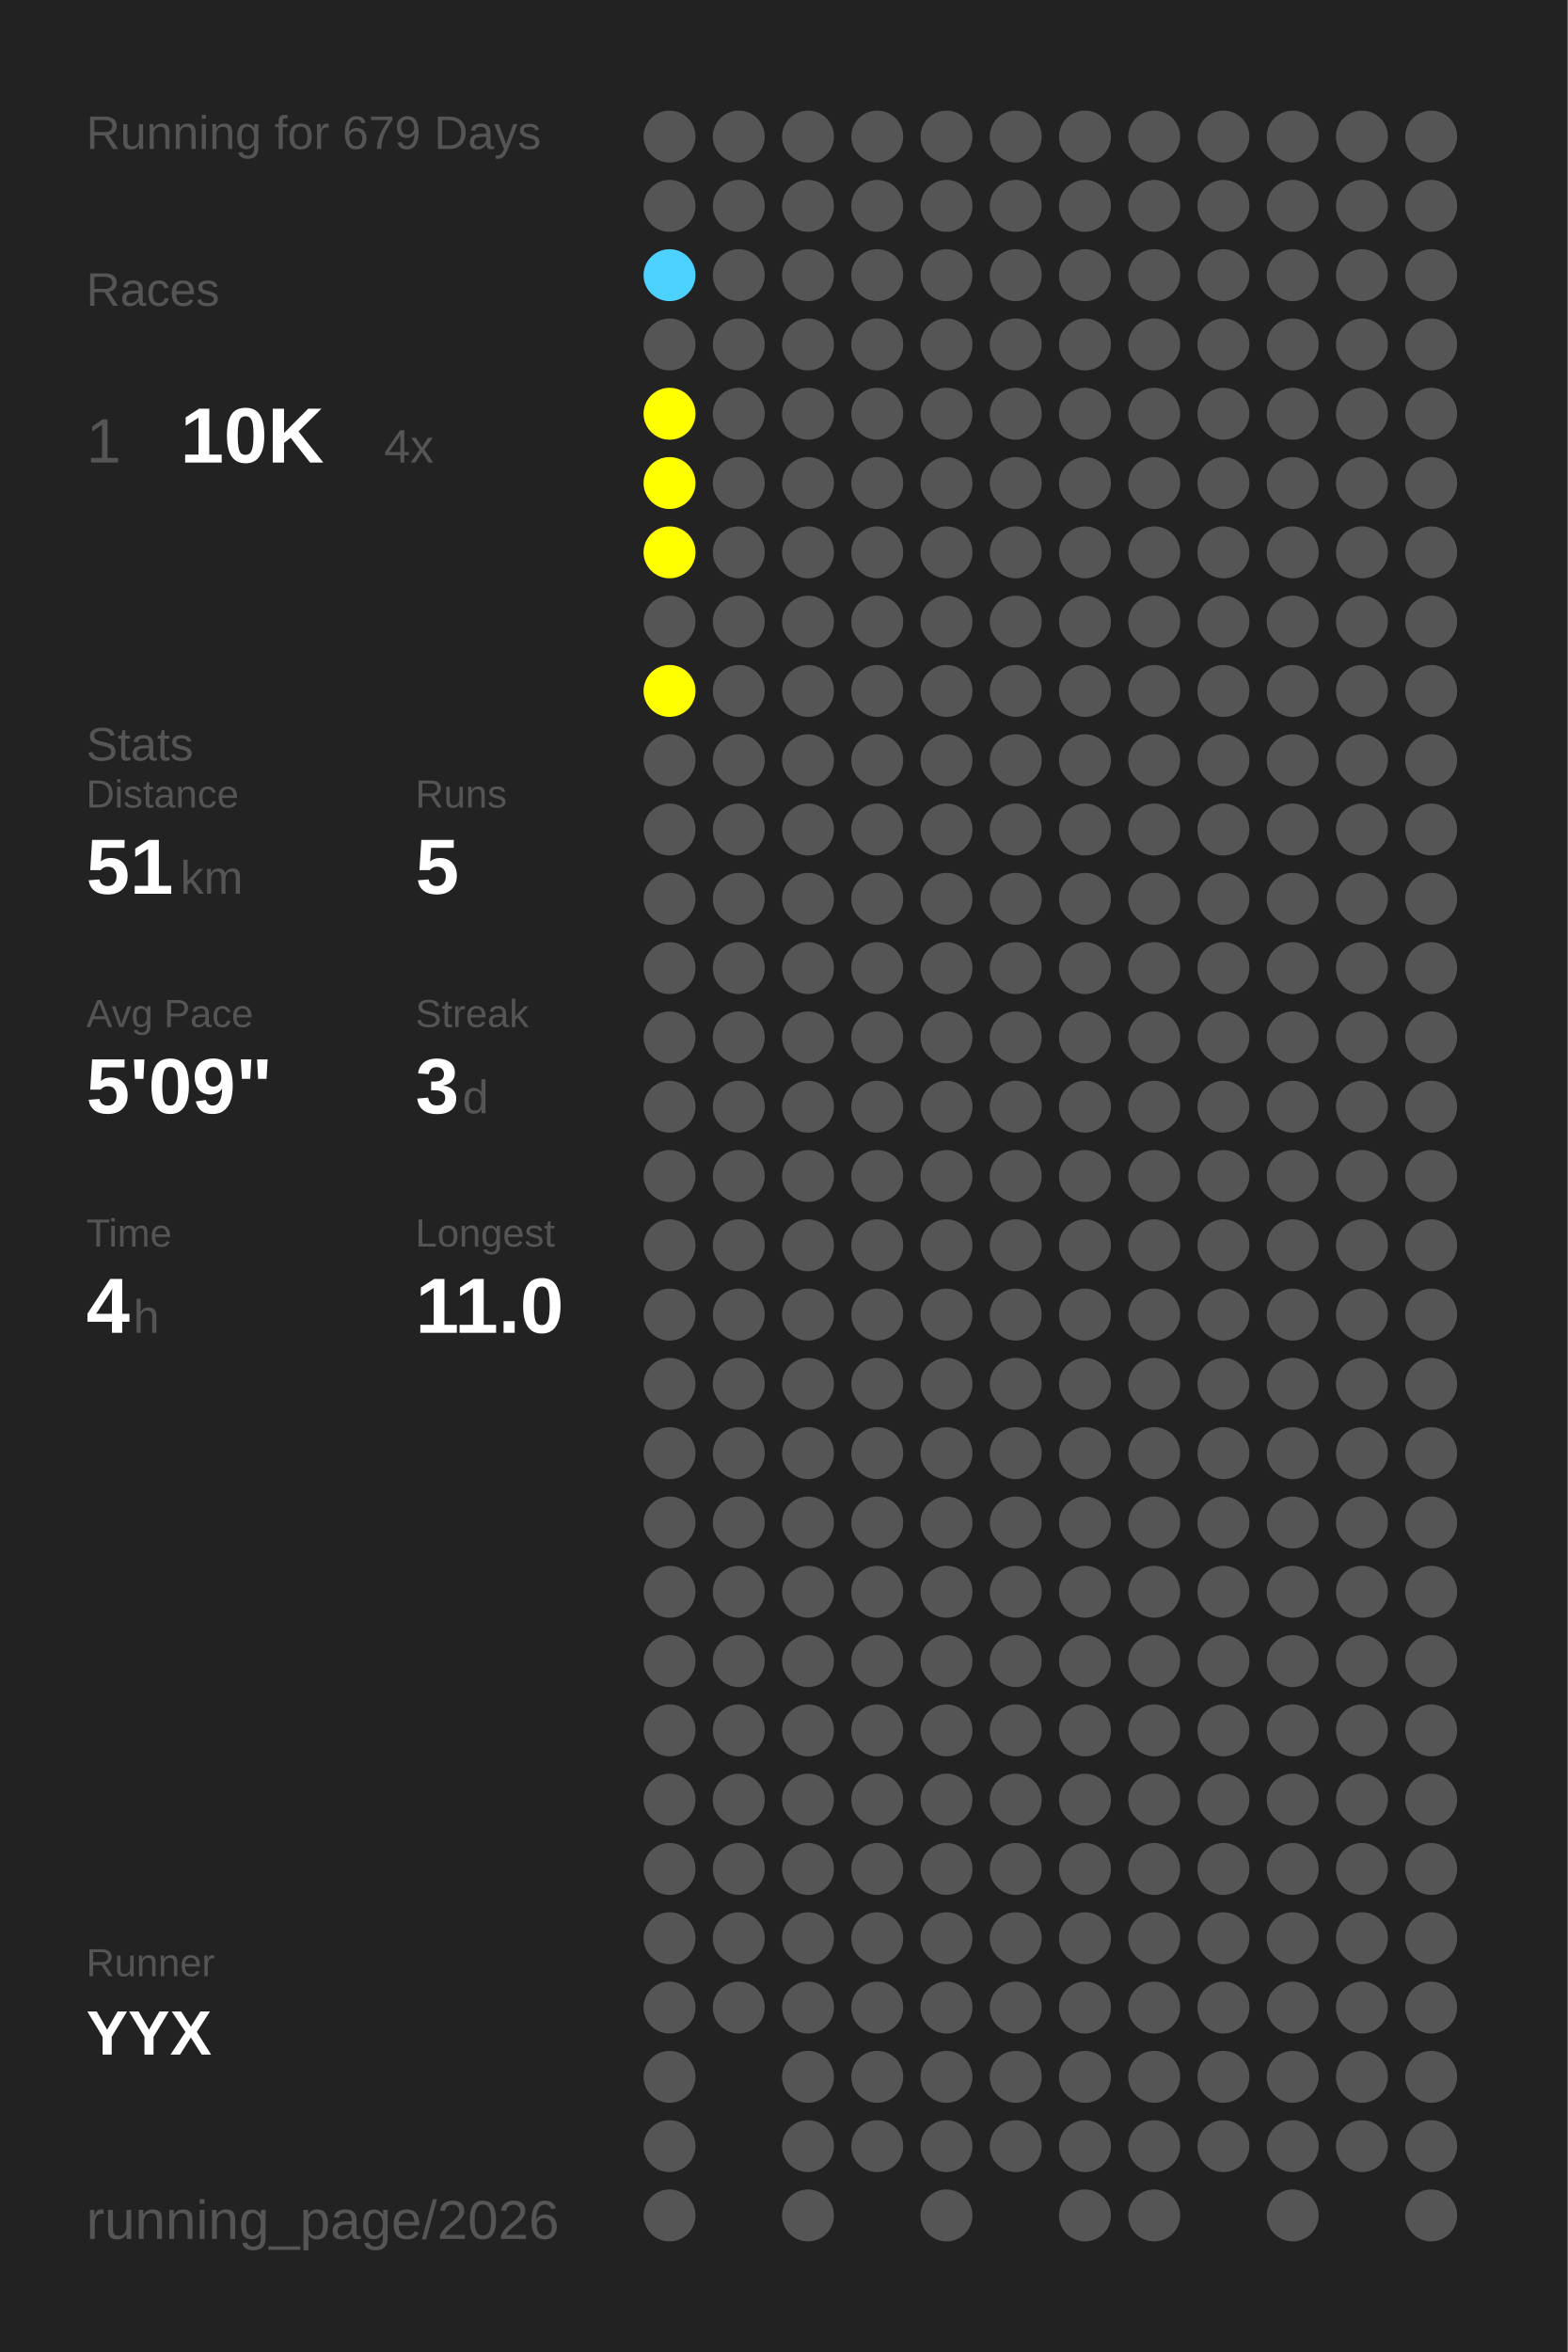
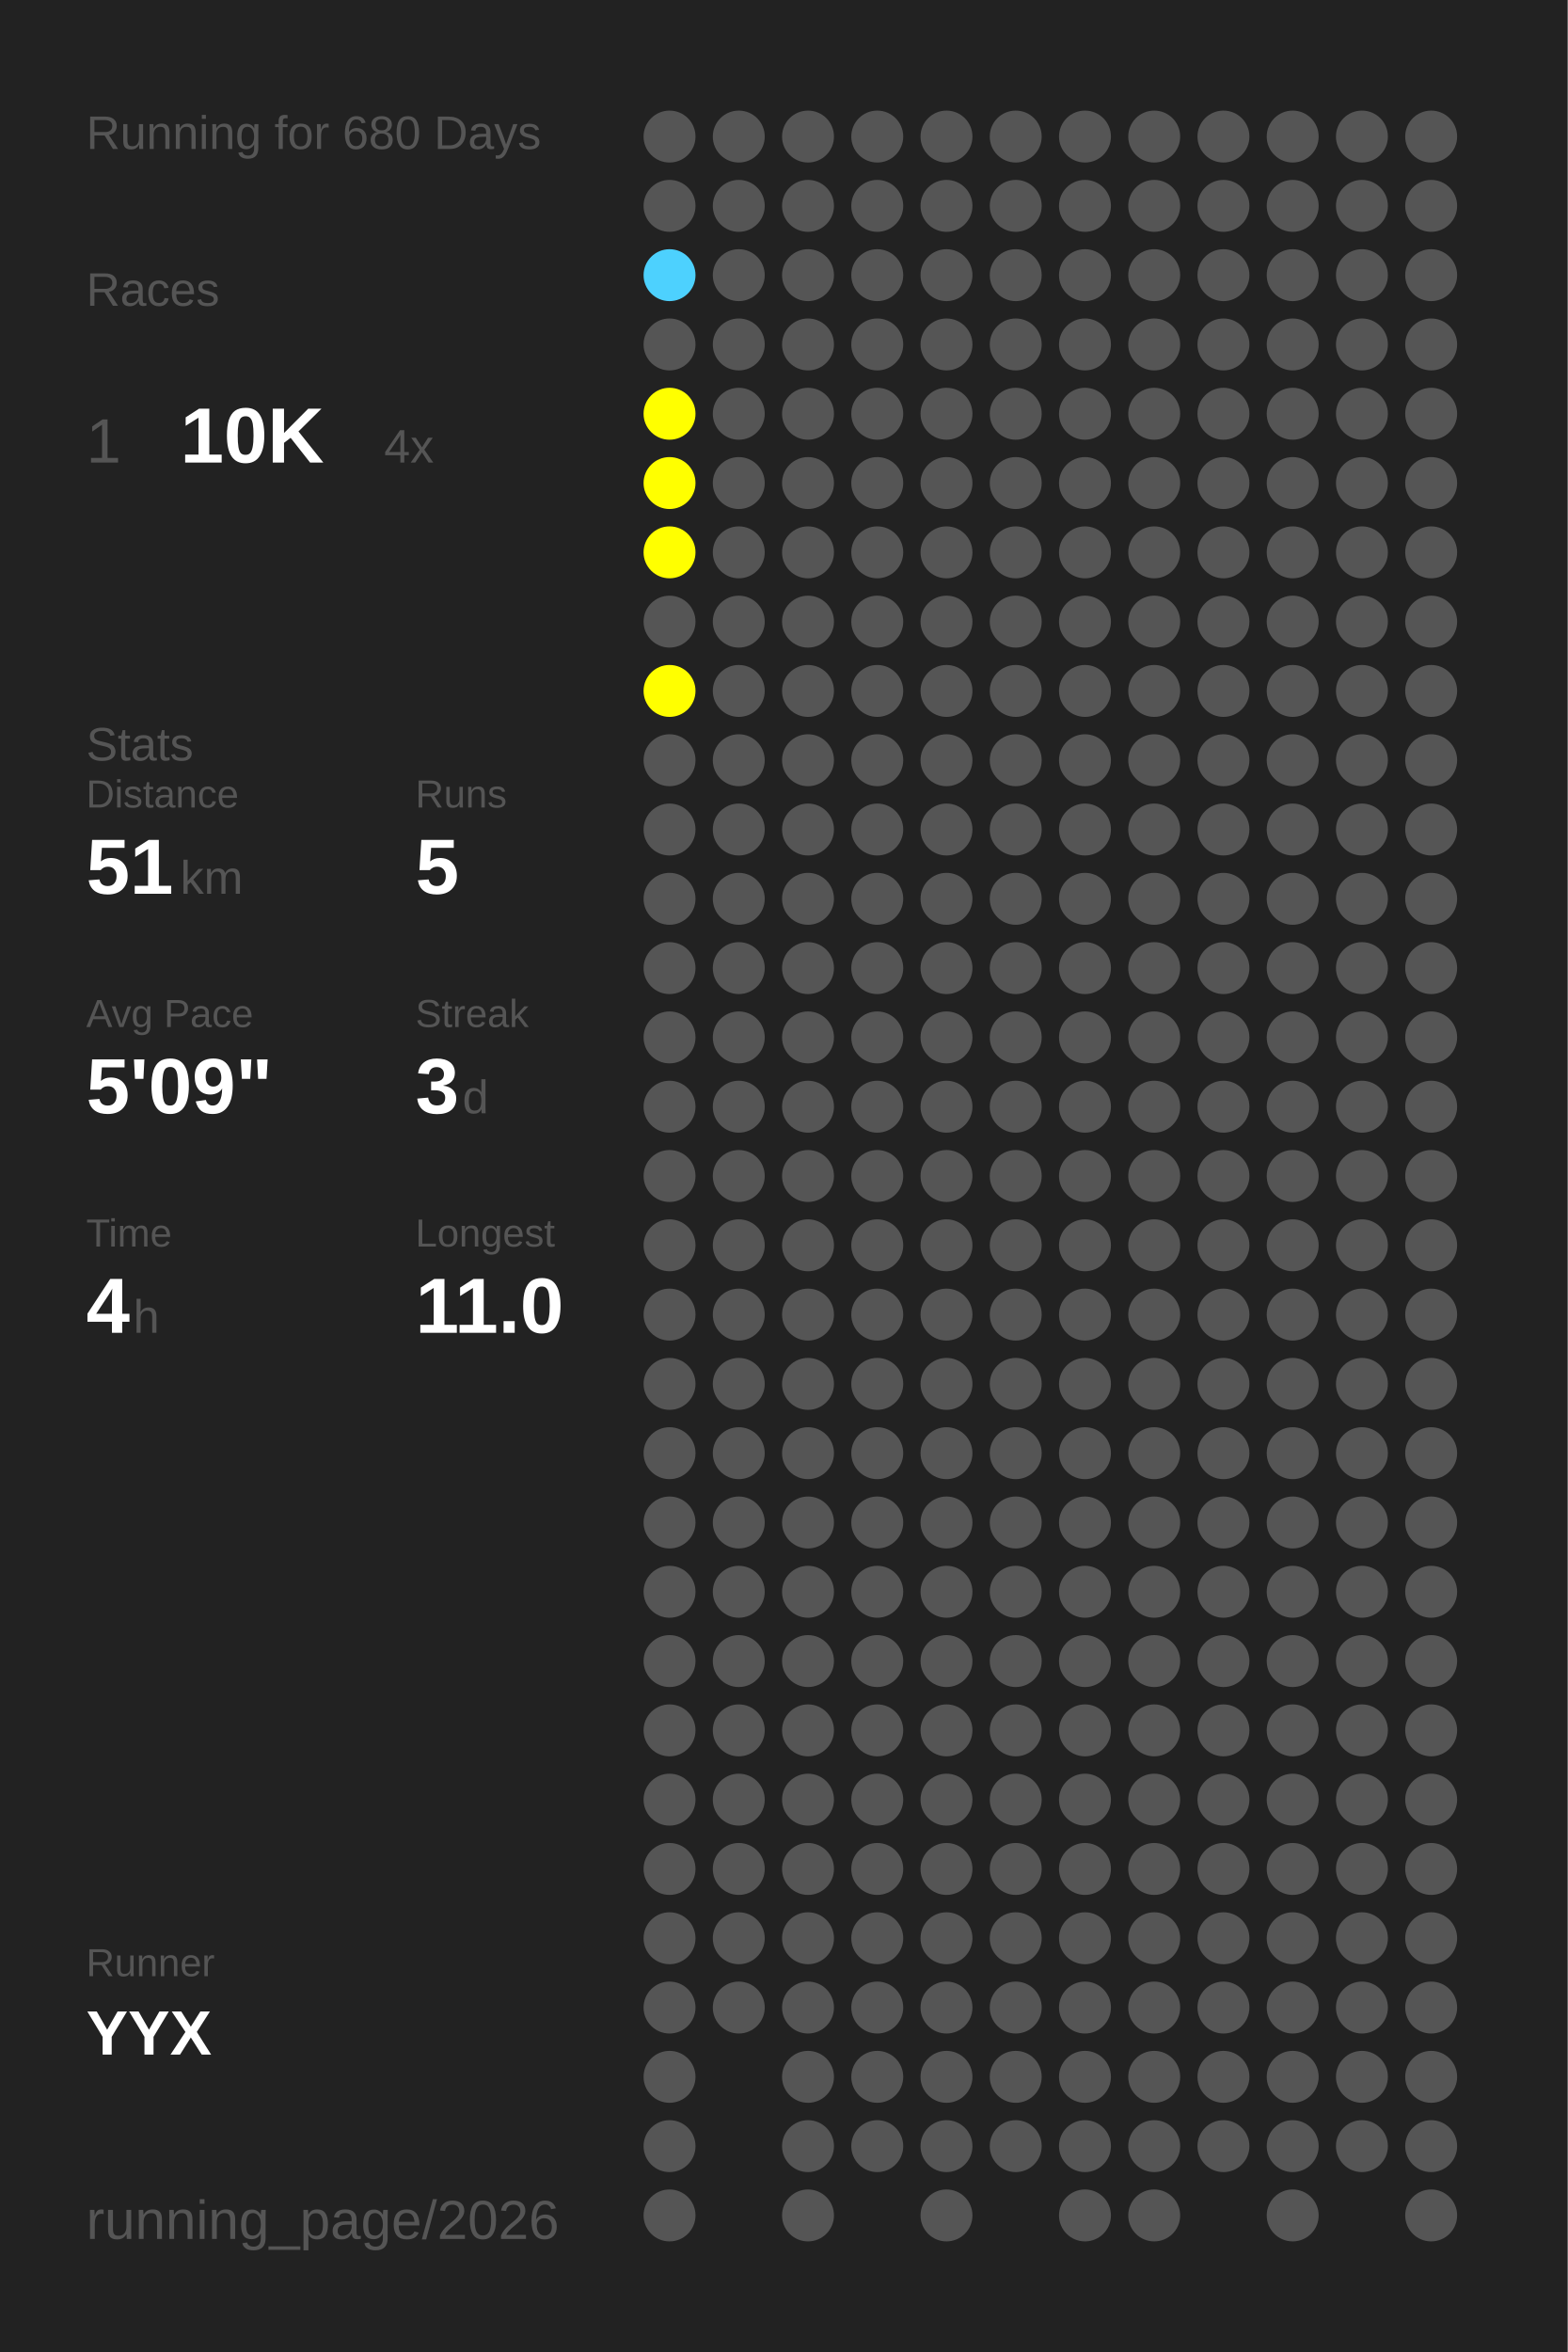
<svg xmlns="http://www.w3.org/2000/svg" baseProfile="full" height="300mm" version="1.1" viewBox="0,0,200,300" width="200mm">
  <defs />
  <rect fill="#222222" height="300" width="200" x="0" y="0" />
-   <text fill="#555555" style="font-size:6px; font-family:Arial;" x="11" y="19">Running for 679 Days</text>
+   <text fill="#555555" style="font-size:6px; font-family:Arial;" x="11" y="19">Running for 680 Days</text>
  <text fill="#555555" style="font-size:6px; font-family:Arial;" x="11" y="39">Races</text>
  <text fill="#555555" style="font-size:8px; font-family:Arial;" x="11" y="59">1</text>
  <text fill="#FFFFFF" style="font-size:10px; font-family:Arial; font-weight:bold;" x="23" y="59">10K</text>
  <text fill="#555555" style="font-size:6px; font-family:Arial;" x="49" y="59">4x</text>
  <text fill="#555555" style="font-size:6px; font-family:Arial;" x="11" y="97">Stats</text>
  <text fill="#555555" style="font-size:5px; font-family:Arial;" x="11" y="103">Distance</text>
  <text fill="#FFFFFF" style="font-size:10px; font-family:Arial; font-weight:bold;" x="11" y="114">51</text>
  <text fill="#555555" style="font-size:6px; font-family:Arial;" x="23" y="114">km</text>
  <text fill="#555555" style="font-size:5px; font-family:Arial;" x="53" y="103">Runs</text>
  <text fill="#FFFFFF" style="font-size:10px; font-family:Arial; font-weight:bold;" x="53" y="114">5</text>
  <text fill="#555555" style="font-size:5px; font-family:Arial;" x="11" y="131">Avg Pace</text>
  <text fill="#FFFFFF" style="font-size:10px; font-family:Arial; font-weight:bold;" x="11" y="142">5'09"</text>
  <text fill="#555555" style="font-size:5px; font-family:Arial;" x="53" y="131">Streak</text>
  <text fill="#FFFFFF" style="font-size:10px; font-family:Arial; font-weight:bold;" x="53" y="142">3</text>
  <text fill="#555555" style="font-size:6px; font-family:Arial;" x="59" y="142">d</text>
  <text fill="#555555" style="font-size:5px; font-family:Arial;" x="11" y="159">Time</text>
  <text fill="#FFFFFF" style="font-size:10px; font-family:Arial; font-weight:bold;" x="11" y="170">4</text>
  <text fill="#555555" style="font-size:6px; font-family:Arial;" x="17" y="170">h</text>
  <text fill="#555555" style="font-size:5px; font-family:Arial;" x="53" y="159">Longest</text>
  <text fill="#FFFFFF" style="font-size:10px; font-family:Arial; font-weight:bold;" x="53" y="170">11.0</text>
  <text fill="#555555" style="font-size:5px; font-family:Arial;" x="11" y="252.065">Runner</text>
  <text fill="#FFFFFF" style="font-size:8px; font-family:Arial; font-weight:bold;" x="11" y="262.065">YYX</text>
  <text fill="#555555" style="font-size:7px; font-family:Arial;" x="11" y="285.581">running_page/2026</text>
  <circle cx="85.417" cy="17.419" fill="#555555" r="3.312" />
  <circle cx="85.417" cy="26.258" fill="#555555" r="3.312" />
  <circle cx="85.417" cy="35.097" fill="#4dd1fe" r="3.312" />
  <circle cx="85.417" cy="43.935" fill="#555555" r="3.312" />
  <circle cx="85.417" cy="52.774" fill="#FFFF00" r="3.312" />
  <circle cx="85.417" cy="61.613" fill="#FFFF00" r="3.312" />
  <circle cx="85.417" cy="70.452" fill="#FFFF00" r="3.312" />
  <circle cx="85.417" cy="79.29" fill="#555555" r="3.312" />
  <circle cx="85.417" cy="88.129" fill="#FFFF00" r="3.312" />
  <circle cx="85.417" cy="96.968" fill="#555555" r="3.312" />
  <circle cx="85.417" cy="105.806" fill="#555555" r="3.312" />
  <circle cx="85.417" cy="114.645" fill="#555555" r="3.312" />
  <circle cx="85.417" cy="123.484" fill="#555555" r="3.312" />
  <circle cx="85.417" cy="132.323" fill="#555555" r="3.312" />
  <circle cx="85.417" cy="141.161" fill="#555555" r="3.312" />
  <circle cx="85.417" cy="150" fill="#555555" r="3.312" />
  <circle cx="85.417" cy="158.839" fill="#555555" r="3.312" />
  <circle cx="85.417" cy="167.677" fill="#555555" r="3.312" />
  <circle cx="85.417" cy="176.516" fill="#555555" r="3.312" />
  <circle cx="85.417" cy="185.355" fill="#555555" r="3.312" />
  <circle cx="85.417" cy="194.194" fill="#555555" r="3.312" />
  <circle cx="85.417" cy="203.032" fill="#555555" r="3.312" />
  <circle cx="85.417" cy="211.871" fill="#555555" r="3.312" />
  <circle cx="85.417" cy="220.71" fill="#555555" r="3.312" />
  <circle cx="85.417" cy="229.548" fill="#555555" r="3.312" />
  <circle cx="85.417" cy="238.387" fill="#555555" r="3.312" />
  <circle cx="85.417" cy="247.226" fill="#555555" r="3.312" />
  <circle cx="85.417" cy="256.065" fill="#555555" r="3.312" />
  <circle cx="85.417" cy="264.903" fill="#555555" r="3.312" />
  <circle cx="85.417" cy="273.742" fill="#555555" r="3.312" />
  <circle cx="85.417" cy="282.581" fill="#555555" r="3.312" />
  <circle cx="94.25" cy="17.419" fill="#555555" r="3.312" />
  <circle cx="94.25" cy="26.258" fill="#555555" r="3.312" />
  <circle cx="94.25" cy="35.097" fill="#555555" r="3.312" />
  <circle cx="94.25" cy="43.935" fill="#555555" r="3.312" />
  <circle cx="94.25" cy="52.774" fill="#555555" r="3.312" />
  <circle cx="94.25" cy="61.613" fill="#555555" r="3.312" />
  <circle cx="94.25" cy="70.452" fill="#555555" r="3.312" />
  <circle cx="94.25" cy="79.29" fill="#555555" r="3.312" />
  <circle cx="94.25" cy="88.129" fill="#555555" r="3.312" />
  <circle cx="94.25" cy="96.968" fill="#555555" r="3.312" />
  <circle cx="94.25" cy="105.806" fill="#555555" r="3.312" />
  <circle cx="94.25" cy="114.645" fill="#555555" r="3.312" />
  <circle cx="94.25" cy="123.484" fill="#555555" r="3.312" />
  <circle cx="94.25" cy="132.323" fill="#555555" r="3.312" />
  <circle cx="94.25" cy="141.161" fill="#555555" r="3.312" />
  <circle cx="94.25" cy="150" fill="#555555" r="3.312" />
  <circle cx="94.25" cy="158.839" fill="#555555" r="3.312" />
  <circle cx="94.25" cy="167.677" fill="#555555" r="3.312" />
  <circle cx="94.25" cy="176.516" fill="#555555" r="3.312" />
  <circle cx="94.25" cy="185.355" fill="#555555" r="3.312" />
  <circle cx="94.25" cy="194.194" fill="#555555" r="3.312" />
  <circle cx="94.25" cy="203.032" fill="#555555" r="3.312" />
  <circle cx="94.25" cy="211.871" fill="#555555" r="3.312" />
  <circle cx="94.25" cy="220.71" fill="#555555" r="3.312" />
  <circle cx="94.25" cy="229.548" fill="#555555" r="3.312" />
  <circle cx="94.25" cy="238.387" fill="#555555" r="3.312" />
  <circle cx="94.25" cy="247.226" fill="#555555" r="3.312" />
  <circle cx="94.25" cy="256.065" fill="#555555" r="3.312" />
  <circle cx="103.083" cy="17.419" fill="#555555" r="3.312" />
  <circle cx="103.083" cy="26.258" fill="#555555" r="3.312" />
  <circle cx="103.083" cy="35.097" fill="#555555" r="3.312" />
  <circle cx="103.083" cy="43.935" fill="#555555" r="3.312" />
  <circle cx="103.083" cy="52.774" fill="#555555" r="3.312" />
  <circle cx="103.083" cy="61.613" fill="#555555" r="3.312" />
  <circle cx="103.083" cy="70.452" fill="#555555" r="3.312" />
  <circle cx="103.083" cy="79.29" fill="#555555" r="3.312" />
  <circle cx="103.083" cy="88.129" fill="#555555" r="3.312" />
  <circle cx="103.083" cy="96.968" fill="#555555" r="3.312" />
  <circle cx="103.083" cy="105.806" fill="#555555" r="3.312" />
  <circle cx="103.083" cy="114.645" fill="#555555" r="3.312" />
  <circle cx="103.083" cy="123.484" fill="#555555" r="3.312" />
  <circle cx="103.083" cy="132.323" fill="#555555" r="3.312" />
  <circle cx="103.083" cy="141.161" fill="#555555" r="3.312" />
  <circle cx="103.083" cy="150" fill="#555555" r="3.312" />
  <circle cx="103.083" cy="158.839" fill="#555555" r="3.312" />
  <circle cx="103.083" cy="167.677" fill="#555555" r="3.312" />
  <circle cx="103.083" cy="176.516" fill="#555555" r="3.312" />
  <circle cx="103.083" cy="185.355" fill="#555555" r="3.312" />
  <circle cx="103.083" cy="194.194" fill="#555555" r="3.312" />
  <circle cx="103.083" cy="203.032" fill="#555555" r="3.312" />
  <circle cx="103.083" cy="211.871" fill="#555555" r="3.312" />
  <circle cx="103.083" cy="220.71" fill="#555555" r="3.312" />
  <circle cx="103.083" cy="229.548" fill="#555555" r="3.312" />
  <circle cx="103.083" cy="238.387" fill="#555555" r="3.312" />
  <circle cx="103.083" cy="247.226" fill="#555555" r="3.312" />
  <circle cx="103.083" cy="256.065" fill="#555555" r="3.312" />
  <circle cx="103.083" cy="264.903" fill="#555555" r="3.312" />
  <circle cx="103.083" cy="273.742" fill="#555555" r="3.312" />
  <circle cx="103.083" cy="282.581" fill="#555555" r="3.312" />
  <circle cx="111.917" cy="17.419" fill="#555555" r="3.312" />
  <circle cx="111.917" cy="26.258" fill="#555555" r="3.312" />
  <circle cx="111.917" cy="35.097" fill="#555555" r="3.312" />
  <circle cx="111.917" cy="43.935" fill="#555555" r="3.312" />
  <circle cx="111.917" cy="52.774" fill="#555555" r="3.312" />
  <circle cx="111.917" cy="61.613" fill="#555555" r="3.312" />
  <circle cx="111.917" cy="70.452" fill="#555555" r="3.312" />
  <circle cx="111.917" cy="79.29" fill="#555555" r="3.312" />
  <circle cx="111.917" cy="88.129" fill="#555555" r="3.312" />
  <circle cx="111.917" cy="96.968" fill="#555555" r="3.312" />
  <circle cx="111.917" cy="105.806" fill="#555555" r="3.312" />
  <circle cx="111.917" cy="114.645" fill="#555555" r="3.312" />
  <circle cx="111.917" cy="123.484" fill="#555555" r="3.312" />
  <circle cx="111.917" cy="132.323" fill="#555555" r="3.312" />
  <circle cx="111.917" cy="141.161" fill="#555555" r="3.312" />
  <circle cx="111.917" cy="150" fill="#555555" r="3.312" />
  <circle cx="111.917" cy="158.839" fill="#555555" r="3.312" />
  <circle cx="111.917" cy="167.677" fill="#555555" r="3.312" />
  <circle cx="111.917" cy="176.516" fill="#555555" r="3.312" />
  <circle cx="111.917" cy="185.355" fill="#555555" r="3.312" />
  <circle cx="111.917" cy="194.194" fill="#555555" r="3.312" />
  <circle cx="111.917" cy="203.032" fill="#555555" r="3.312" />
  <circle cx="111.917" cy="211.871" fill="#555555" r="3.312" />
  <circle cx="111.917" cy="220.71" fill="#555555" r="3.312" />
  <circle cx="111.917" cy="229.548" fill="#555555" r="3.312" />
  <circle cx="111.917" cy="238.387" fill="#555555" r="3.312" />
  <circle cx="111.917" cy="247.226" fill="#555555" r="3.312" />
  <circle cx="111.917" cy="256.065" fill="#555555" r="3.312" />
  <circle cx="111.917" cy="264.903" fill="#555555" r="3.312" />
  <circle cx="111.917" cy="273.742" fill="#555555" r="3.312" />
  <circle cx="120.75" cy="17.419" fill="#555555" r="3.312" />
  <circle cx="120.75" cy="26.258" fill="#555555" r="3.312" />
  <circle cx="120.75" cy="35.097" fill="#555555" r="3.312" />
  <circle cx="120.75" cy="43.935" fill="#555555" r="3.312" />
  <circle cx="120.75" cy="52.774" fill="#555555" r="3.312" />
  <circle cx="120.75" cy="61.613" fill="#555555" r="3.312" />
  <circle cx="120.75" cy="70.452" fill="#555555" r="3.312" />
  <circle cx="120.75" cy="79.29" fill="#555555" r="3.312" />
  <circle cx="120.75" cy="88.129" fill="#555555" r="3.312" />
  <circle cx="120.75" cy="96.968" fill="#555555" r="3.312" />
  <circle cx="120.75" cy="105.806" fill="#555555" r="3.312" />
  <circle cx="120.75" cy="114.645" fill="#555555" r="3.312" />
  <circle cx="120.75" cy="123.484" fill="#555555" r="3.312" />
  <circle cx="120.75" cy="132.323" fill="#555555" r="3.312" />
  <circle cx="120.75" cy="141.161" fill="#555555" r="3.312" />
  <circle cx="120.75" cy="150" fill="#555555" r="3.312" />
  <circle cx="120.75" cy="158.839" fill="#555555" r="3.312" />
  <circle cx="120.75" cy="167.677" fill="#555555" r="3.312" />
  <circle cx="120.75" cy="176.516" fill="#555555" r="3.312" />
  <circle cx="120.75" cy="185.355" fill="#555555" r="3.312" />
  <circle cx="120.75" cy="194.194" fill="#555555" r="3.312" />
  <circle cx="120.75" cy="203.032" fill="#555555" r="3.312" />
  <circle cx="120.75" cy="211.871" fill="#555555" r="3.312" />
  <circle cx="120.75" cy="220.71" fill="#555555" r="3.312" />
  <circle cx="120.75" cy="229.548" fill="#555555" r="3.312" />
  <circle cx="120.75" cy="238.387" fill="#555555" r="3.312" />
  <circle cx="120.75" cy="247.226" fill="#555555" r="3.312" />
  <circle cx="120.75" cy="256.065" fill="#555555" r="3.312" />
  <circle cx="120.75" cy="264.903" fill="#555555" r="3.312" />
  <circle cx="120.75" cy="273.742" fill="#555555" r="3.312" />
  <circle cx="120.75" cy="282.581" fill="#555555" r="3.312" />
  <circle cx="129.583" cy="17.419" fill="#555555" r="3.312" />
  <circle cx="129.583" cy="26.258" fill="#555555" r="3.312" />
  <circle cx="129.583" cy="35.097" fill="#555555" r="3.312" />
  <circle cx="129.583" cy="43.935" fill="#555555" r="3.312" />
  <circle cx="129.583" cy="52.774" fill="#555555" r="3.312" />
  <circle cx="129.583" cy="61.613" fill="#555555" r="3.312" />
  <circle cx="129.583" cy="70.452" fill="#555555" r="3.312" />
  <circle cx="129.583" cy="79.29" fill="#555555" r="3.312" />
  <circle cx="129.583" cy="88.129" fill="#555555" r="3.312" />
  <circle cx="129.583" cy="96.968" fill="#555555" r="3.312" />
  <circle cx="129.583" cy="105.806" fill="#555555" r="3.312" />
  <circle cx="129.583" cy="114.645" fill="#555555" r="3.312" />
  <circle cx="129.583" cy="123.484" fill="#555555" r="3.312" />
  <circle cx="129.583" cy="132.323" fill="#555555" r="3.312" />
  <circle cx="129.583" cy="141.161" fill="#555555" r="3.312" />
  <circle cx="129.583" cy="150" fill="#555555" r="3.312" />
  <circle cx="129.583" cy="158.839" fill="#555555" r="3.312" />
  <circle cx="129.583" cy="167.677" fill="#555555" r="3.312" />
  <circle cx="129.583" cy="176.516" fill="#555555" r="3.312" />
  <circle cx="129.583" cy="185.355" fill="#555555" r="3.312" />
  <circle cx="129.583" cy="194.194" fill="#555555" r="3.312" />
  <circle cx="129.583" cy="203.032" fill="#555555" r="3.312" />
  <circle cx="129.583" cy="211.871" fill="#555555" r="3.312" />
  <circle cx="129.583" cy="220.71" fill="#555555" r="3.312" />
  <circle cx="129.583" cy="229.548" fill="#555555" r="3.312" />
  <circle cx="129.583" cy="238.387" fill="#555555" r="3.312" />
  <circle cx="129.583" cy="247.226" fill="#555555" r="3.312" />
  <circle cx="129.583" cy="256.065" fill="#555555" r="3.312" />
  <circle cx="129.583" cy="264.903" fill="#555555" r="3.312" />
  <circle cx="129.583" cy="273.742" fill="#555555" r="3.312" />
  <circle cx="138.417" cy="17.419" fill="#555555" r="3.312" />
  <circle cx="138.417" cy="26.258" fill="#555555" r="3.312" />
  <circle cx="138.417" cy="35.097" fill="#555555" r="3.312" />
  <circle cx="138.417" cy="43.935" fill="#555555" r="3.312" />
  <circle cx="138.417" cy="52.774" fill="#555555" r="3.312" />
  <circle cx="138.417" cy="61.613" fill="#555555" r="3.312" />
  <circle cx="138.417" cy="70.452" fill="#555555" r="3.312" />
  <circle cx="138.417" cy="79.29" fill="#555555" r="3.312" />
  <circle cx="138.417" cy="88.129" fill="#555555" r="3.312" />
  <circle cx="138.417" cy="96.968" fill="#555555" r="3.312" />
  <circle cx="138.417" cy="105.806" fill="#555555" r="3.312" />
  <circle cx="138.417" cy="114.645" fill="#555555" r="3.312" />
  <circle cx="138.417" cy="123.484" fill="#555555" r="3.312" />
  <circle cx="138.417" cy="132.323" fill="#555555" r="3.312" />
  <circle cx="138.417" cy="141.161" fill="#555555" r="3.312" />
  <circle cx="138.417" cy="150" fill="#555555" r="3.312" />
  <circle cx="138.417" cy="158.839" fill="#555555" r="3.312" />
  <circle cx="138.417" cy="167.677" fill="#555555" r="3.312" />
  <circle cx="138.417" cy="176.516" fill="#555555" r="3.312" />
  <circle cx="138.417" cy="185.355" fill="#555555" r="3.312" />
  <circle cx="138.417" cy="194.194" fill="#555555" r="3.312" />
  <circle cx="138.417" cy="203.032" fill="#555555" r="3.312" />
  <circle cx="138.417" cy="211.871" fill="#555555" r="3.312" />
  <circle cx="138.417" cy="220.71" fill="#555555" r="3.312" />
  <circle cx="138.417" cy="229.548" fill="#555555" r="3.312" />
  <circle cx="138.417" cy="238.387" fill="#555555" r="3.312" />
  <circle cx="138.417" cy="247.226" fill="#555555" r="3.312" />
  <circle cx="138.417" cy="256.065" fill="#555555" r="3.312" />
  <circle cx="138.417" cy="264.903" fill="#555555" r="3.312" />
  <circle cx="138.417" cy="273.742" fill="#555555" r="3.312" />
  <circle cx="138.417" cy="282.581" fill="#555555" r="3.312" />
  <circle cx="147.25" cy="17.419" fill="#555555" r="3.312" />
  <circle cx="147.25" cy="26.258" fill="#555555" r="3.312" />
  <circle cx="147.25" cy="35.097" fill="#555555" r="3.312" />
  <circle cx="147.25" cy="43.935" fill="#555555" r="3.312" />
  <circle cx="147.25" cy="52.774" fill="#555555" r="3.312" />
  <circle cx="147.25" cy="61.613" fill="#555555" r="3.312" />
  <circle cx="147.25" cy="70.452" fill="#555555" r="3.312" />
  <circle cx="147.25" cy="79.29" fill="#555555" r="3.312" />
  <circle cx="147.25" cy="88.129" fill="#555555" r="3.312" />
  <circle cx="147.25" cy="96.968" fill="#555555" r="3.312" />
  <circle cx="147.25" cy="105.806" fill="#555555" r="3.312" />
  <circle cx="147.25" cy="114.645" fill="#555555" r="3.312" />
  <circle cx="147.25" cy="123.484" fill="#555555" r="3.312" />
  <circle cx="147.25" cy="132.323" fill="#555555" r="3.312" />
  <circle cx="147.25" cy="141.161" fill="#555555" r="3.312" />
  <circle cx="147.25" cy="150" fill="#555555" r="3.312" />
  <circle cx="147.25" cy="158.839" fill="#555555" r="3.312" />
  <circle cx="147.25" cy="167.677" fill="#555555" r="3.312" />
  <circle cx="147.25" cy="176.516" fill="#555555" r="3.312" />
  <circle cx="147.25" cy="185.355" fill="#555555" r="3.312" />
  <circle cx="147.25" cy="194.194" fill="#555555" r="3.312" />
  <circle cx="147.25" cy="203.032" fill="#555555" r="3.312" />
  <circle cx="147.25" cy="211.871" fill="#555555" r="3.312" />
  <circle cx="147.25" cy="220.71" fill="#555555" r="3.312" />
  <circle cx="147.25" cy="229.548" fill="#555555" r="3.312" />
  <circle cx="147.25" cy="238.387" fill="#555555" r="3.312" />
  <circle cx="147.25" cy="247.226" fill="#555555" r="3.312" />
  <circle cx="147.25" cy="256.065" fill="#555555" r="3.312" />
  <circle cx="147.25" cy="264.903" fill="#555555" r="3.312" />
  <circle cx="147.25" cy="273.742" fill="#555555" r="3.312" />
  <circle cx="147.25" cy="282.581" fill="#555555" r="3.312" />
  <circle cx="156.083" cy="17.419" fill="#555555" r="3.312" />
  <circle cx="156.083" cy="26.258" fill="#555555" r="3.312" />
  <circle cx="156.083" cy="35.097" fill="#555555" r="3.312" />
  <circle cx="156.083" cy="43.935" fill="#555555" r="3.312" />
  <circle cx="156.083" cy="52.774" fill="#555555" r="3.312" />
  <circle cx="156.083" cy="61.613" fill="#555555" r="3.312" />
  <circle cx="156.083" cy="70.452" fill="#555555" r="3.312" />
  <circle cx="156.083" cy="79.29" fill="#555555" r="3.312" />
  <circle cx="156.083" cy="88.129" fill="#555555" r="3.312" />
  <circle cx="156.083" cy="96.968" fill="#555555" r="3.312" />
  <circle cx="156.083" cy="105.806" fill="#555555" r="3.312" />
  <circle cx="156.083" cy="114.645" fill="#555555" r="3.312" />
  <circle cx="156.083" cy="123.484" fill="#555555" r="3.312" />
  <circle cx="156.083" cy="132.323" fill="#555555" r="3.312" />
  <circle cx="156.083" cy="141.161" fill="#555555" r="3.312" />
  <circle cx="156.083" cy="150" fill="#555555" r="3.312" />
  <circle cx="156.083" cy="158.839" fill="#555555" r="3.312" />
  <circle cx="156.083" cy="167.677" fill="#555555" r="3.312" />
  <circle cx="156.083" cy="176.516" fill="#555555" r="3.312" />
  <circle cx="156.083" cy="185.355" fill="#555555" r="3.312" />
  <circle cx="156.083" cy="194.194" fill="#555555" r="3.312" />
  <circle cx="156.083" cy="203.032" fill="#555555" r="3.312" />
  <circle cx="156.083" cy="211.871" fill="#555555" r="3.312" />
  <circle cx="156.083" cy="220.71" fill="#555555" r="3.312" />
  <circle cx="156.083" cy="229.548" fill="#555555" r="3.312" />
  <circle cx="156.083" cy="238.387" fill="#555555" r="3.312" />
  <circle cx="156.083" cy="247.226" fill="#555555" r="3.312" />
  <circle cx="156.083" cy="256.065" fill="#555555" r="3.312" />
  <circle cx="156.083" cy="264.903" fill="#555555" r="3.312" />
  <circle cx="156.083" cy="273.742" fill="#555555" r="3.312" />
  <circle cx="164.917" cy="17.419" fill="#555555" r="3.312" />
  <circle cx="164.917" cy="26.258" fill="#555555" r="3.312" />
  <circle cx="164.917" cy="35.097" fill="#555555" r="3.312" />
  <circle cx="164.917" cy="43.935" fill="#555555" r="3.312" />
  <circle cx="164.917" cy="52.774" fill="#555555" r="3.312" />
  <circle cx="164.917" cy="61.613" fill="#555555" r="3.312" />
  <circle cx="164.917" cy="70.452" fill="#555555" r="3.312" />
  <circle cx="164.917" cy="79.29" fill="#555555" r="3.312" />
  <circle cx="164.917" cy="88.129" fill="#555555" r="3.312" />
  <circle cx="164.917" cy="96.968" fill="#555555" r="3.312" />
  <circle cx="164.917" cy="105.806" fill="#555555" r="3.312" />
  <circle cx="164.917" cy="114.645" fill="#555555" r="3.312" />
  <circle cx="164.917" cy="123.484" fill="#555555" r="3.312" />
  <circle cx="164.917" cy="132.323" fill="#555555" r="3.312" />
  <circle cx="164.917" cy="141.161" fill="#555555" r="3.312" />
  <circle cx="164.917" cy="150" fill="#555555" r="3.312" />
  <circle cx="164.917" cy="158.839" fill="#555555" r="3.312" />
  <circle cx="164.917" cy="167.677" fill="#555555" r="3.312" />
  <circle cx="164.917" cy="176.516" fill="#555555" r="3.312" />
  <circle cx="164.917" cy="185.355" fill="#555555" r="3.312" />
  <circle cx="164.917" cy="194.194" fill="#555555" r="3.312" />
  <circle cx="164.917" cy="203.032" fill="#555555" r="3.312" />
  <circle cx="164.917" cy="211.871" fill="#555555" r="3.312" />
  <circle cx="164.917" cy="220.71" fill="#555555" r="3.312" />
  <circle cx="164.917" cy="229.548" fill="#555555" r="3.312" />
  <circle cx="164.917" cy="238.387" fill="#555555" r="3.312" />
  <circle cx="164.917" cy="247.226" fill="#555555" r="3.312" />
  <circle cx="164.917" cy="256.065" fill="#555555" r="3.312" />
  <circle cx="164.917" cy="264.903" fill="#555555" r="3.312" />
  <circle cx="164.917" cy="273.742" fill="#555555" r="3.312" />
  <circle cx="164.917" cy="282.581" fill="#555555" r="3.312" />
  <circle cx="173.75" cy="17.419" fill="#555555" r="3.312" />
  <circle cx="173.75" cy="26.258" fill="#555555" r="3.312" />
  <circle cx="173.75" cy="35.097" fill="#555555" r="3.312" />
  <circle cx="173.75" cy="43.935" fill="#555555" r="3.312" />
  <circle cx="173.75" cy="52.774" fill="#555555" r="3.312" />
  <circle cx="173.75" cy="61.613" fill="#555555" r="3.312" />
  <circle cx="173.75" cy="70.452" fill="#555555" r="3.312" />
  <circle cx="173.75" cy="79.29" fill="#555555" r="3.312" />
  <circle cx="173.75" cy="88.129" fill="#555555" r="3.312" />
  <circle cx="173.75" cy="96.968" fill="#555555" r="3.312" />
  <circle cx="173.75" cy="105.806" fill="#555555" r="3.312" />
  <circle cx="173.75" cy="114.645" fill="#555555" r="3.312" />
  <circle cx="173.75" cy="123.484" fill="#555555" r="3.312" />
  <circle cx="173.75" cy="132.323" fill="#555555" r="3.312" />
  <circle cx="173.75" cy="141.161" fill="#555555" r="3.312" />
  <circle cx="173.75" cy="150" fill="#555555" r="3.312" />
  <circle cx="173.75" cy="158.839" fill="#555555" r="3.312" />
  <circle cx="173.75" cy="167.677" fill="#555555" r="3.312" />
  <circle cx="173.75" cy="176.516" fill="#555555" r="3.312" />
  <circle cx="173.75" cy="185.355" fill="#555555" r="3.312" />
  <circle cx="173.75" cy="194.194" fill="#555555" r="3.312" />
  <circle cx="173.75" cy="203.032" fill="#555555" r="3.312" />
  <circle cx="173.75" cy="211.871" fill="#555555" r="3.312" />
  <circle cx="173.75" cy="220.71" fill="#555555" r="3.312" />
  <circle cx="173.75" cy="229.548" fill="#555555" r="3.312" />
  <circle cx="173.75" cy="238.387" fill="#555555" r="3.312" />
  <circle cx="173.75" cy="247.226" fill="#555555" r="3.312" />
  <circle cx="173.75" cy="256.065" fill="#555555" r="3.312" />
  <circle cx="173.75" cy="264.903" fill="#555555" r="3.312" />
  <circle cx="173.75" cy="273.742" fill="#555555" r="3.312" />
  <circle cx="182.583" cy="17.419" fill="#555555" r="3.312" />
  <circle cx="182.583" cy="26.258" fill="#555555" r="3.312" />
  <circle cx="182.583" cy="35.097" fill="#555555" r="3.312" />
  <circle cx="182.583" cy="43.935" fill="#555555" r="3.312" />
  <circle cx="182.583" cy="52.774" fill="#555555" r="3.312" />
  <circle cx="182.583" cy="61.613" fill="#555555" r="3.312" />
  <circle cx="182.583" cy="70.452" fill="#555555" r="3.312" />
  <circle cx="182.583" cy="79.29" fill="#555555" r="3.312" />
  <circle cx="182.583" cy="88.129" fill="#555555" r="3.312" />
  <circle cx="182.583" cy="96.968" fill="#555555" r="3.312" />
  <circle cx="182.583" cy="105.806" fill="#555555" r="3.312" />
  <circle cx="182.583" cy="114.645" fill="#555555" r="3.312" />
  <circle cx="182.583" cy="123.484" fill="#555555" r="3.312" />
  <circle cx="182.583" cy="132.323" fill="#555555" r="3.312" />
  <circle cx="182.583" cy="141.161" fill="#555555" r="3.312" />
  <circle cx="182.583" cy="150" fill="#555555" r="3.312" />
  <circle cx="182.583" cy="158.839" fill="#555555" r="3.312" />
  <circle cx="182.583" cy="167.677" fill="#555555" r="3.312" />
  <circle cx="182.583" cy="176.516" fill="#555555" r="3.312" />
  <circle cx="182.583" cy="185.355" fill="#555555" r="3.312" />
  <circle cx="182.583" cy="194.194" fill="#555555" r="3.312" />
  <circle cx="182.583" cy="203.032" fill="#555555" r="3.312" />
  <circle cx="182.583" cy="211.871" fill="#555555" r="3.312" />
  <circle cx="182.583" cy="220.71" fill="#555555" r="3.312" />
  <circle cx="182.583" cy="229.548" fill="#555555" r="3.312" />
  <circle cx="182.583" cy="238.387" fill="#555555" r="3.312" />
  <circle cx="182.583" cy="247.226" fill="#555555" r="3.312" />
  <circle cx="182.583" cy="256.065" fill="#555555" r="3.312" />
  <circle cx="182.583" cy="264.903" fill="#555555" r="3.312" />
  <circle cx="182.583" cy="273.742" fill="#555555" r="3.312" />
  <circle cx="182.583" cy="282.581" fill="#555555" r="3.312" />
</svg>
